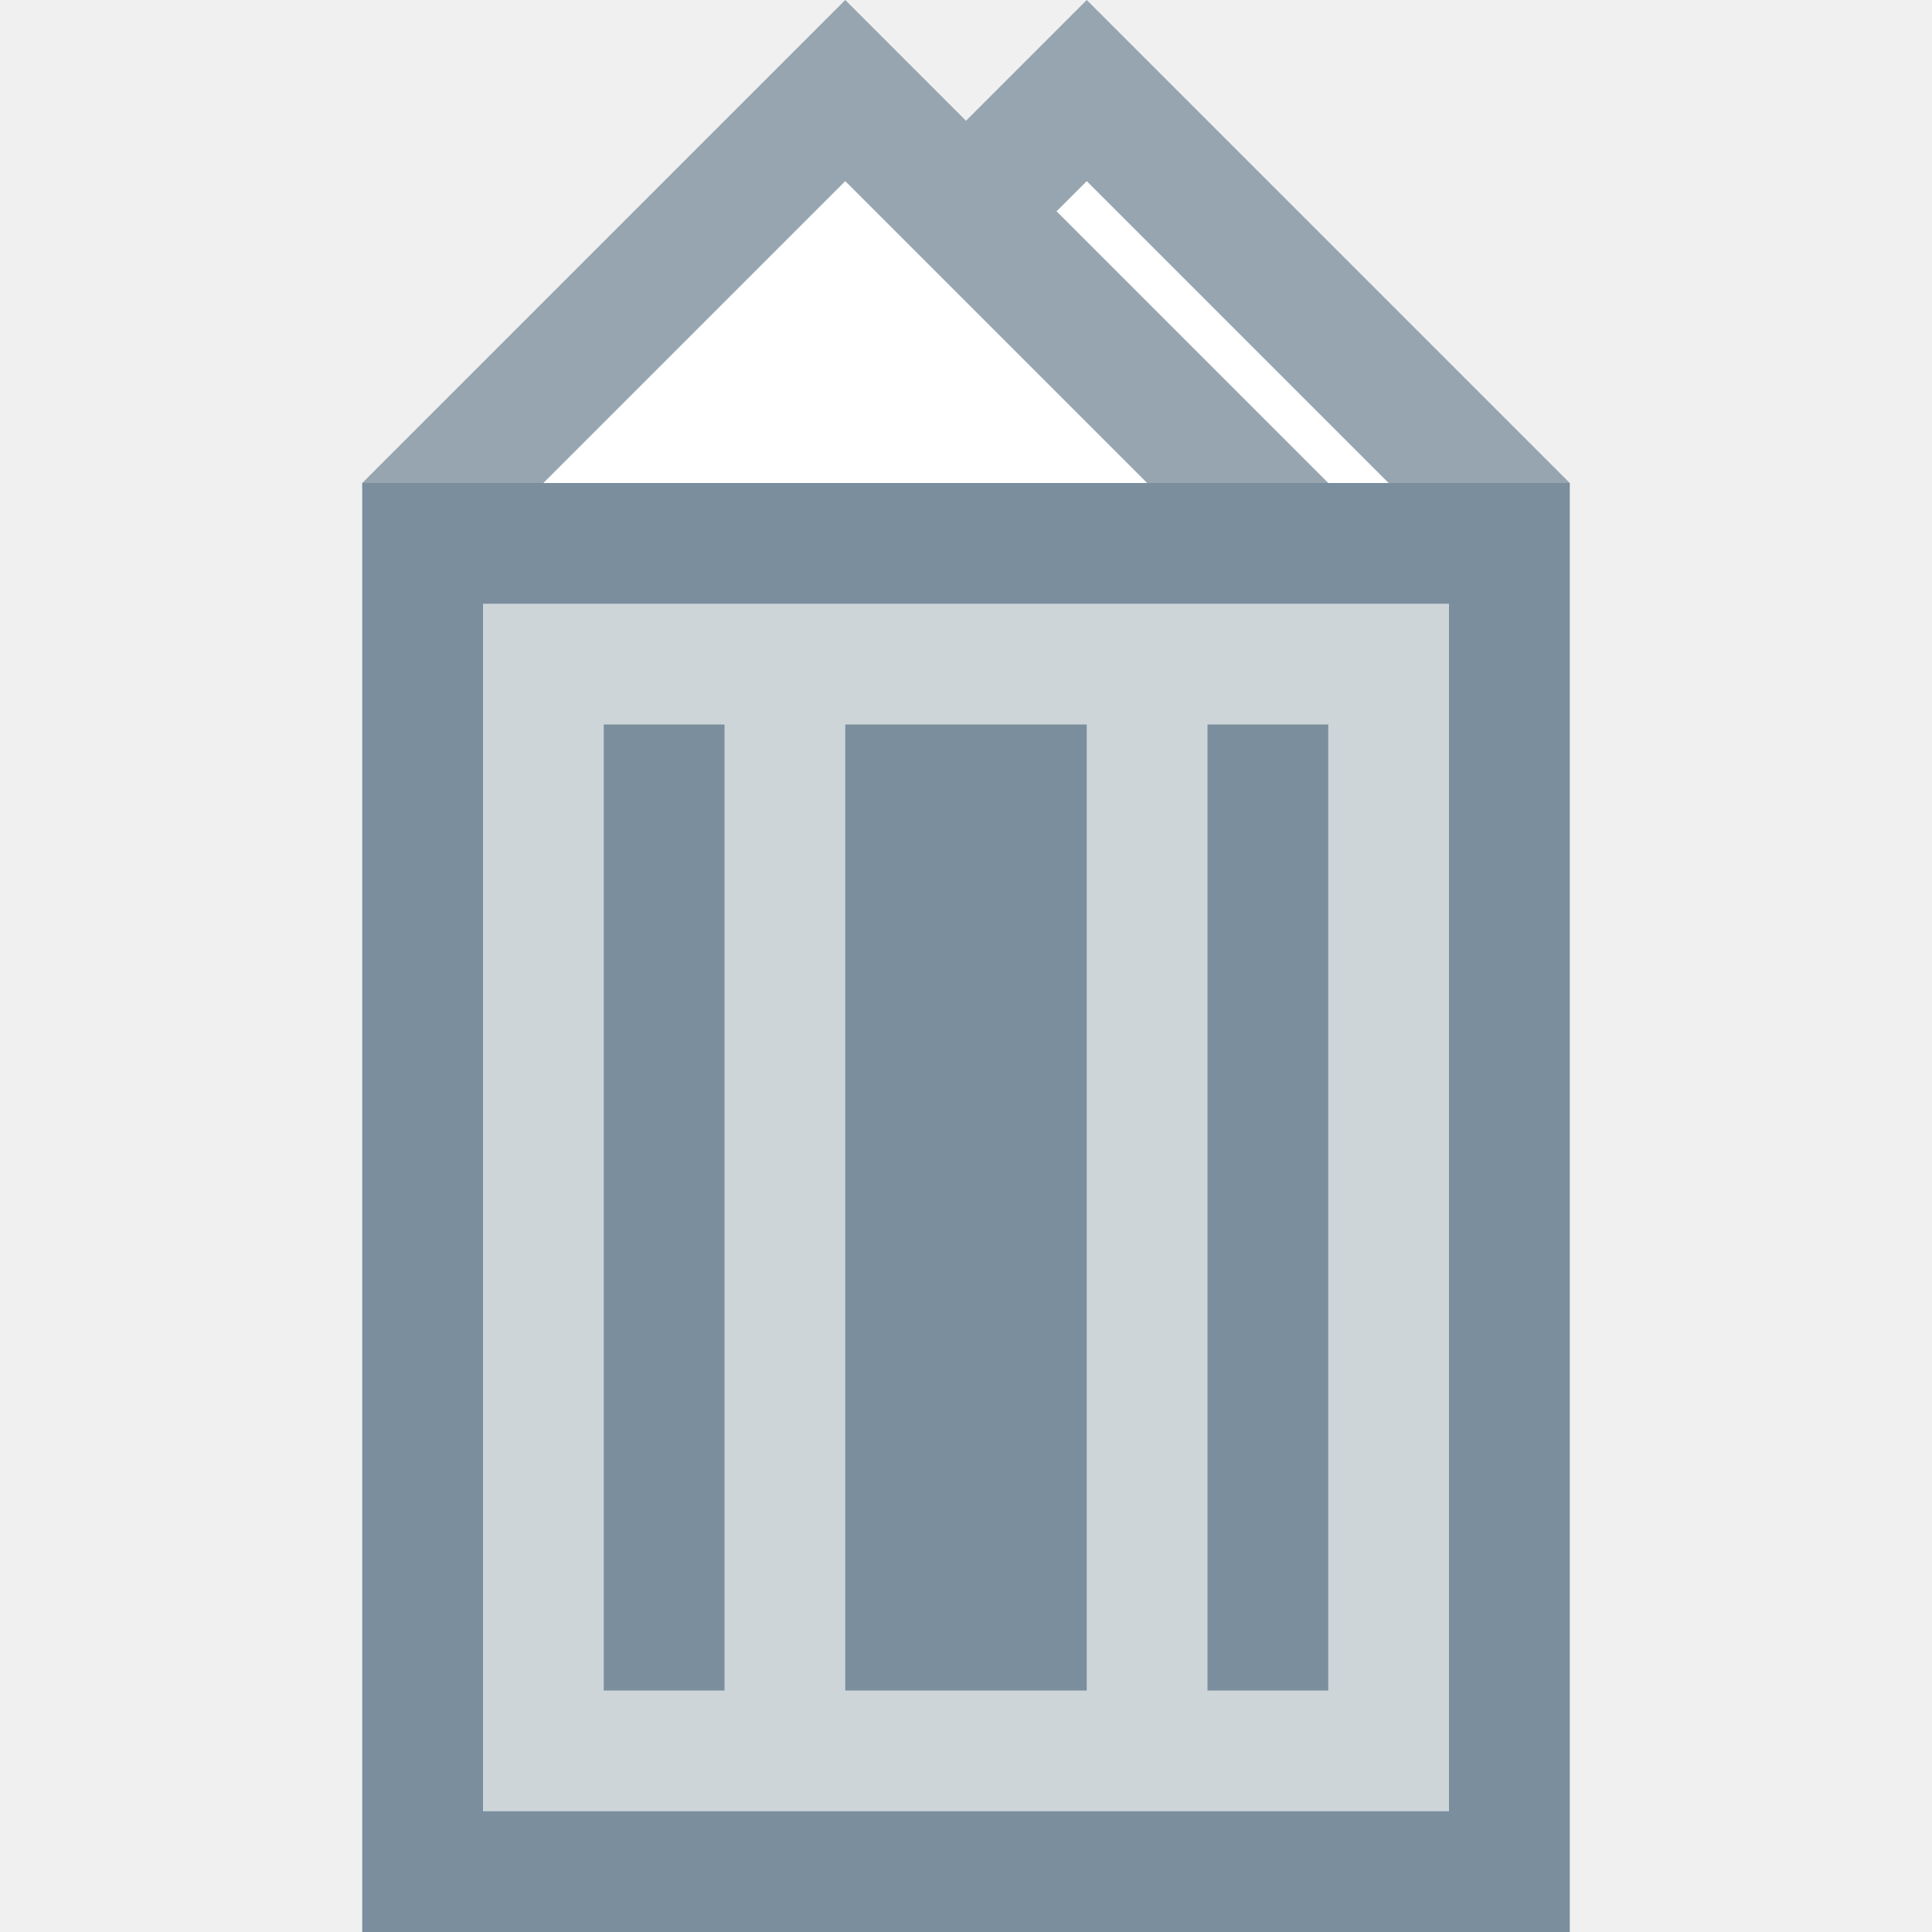
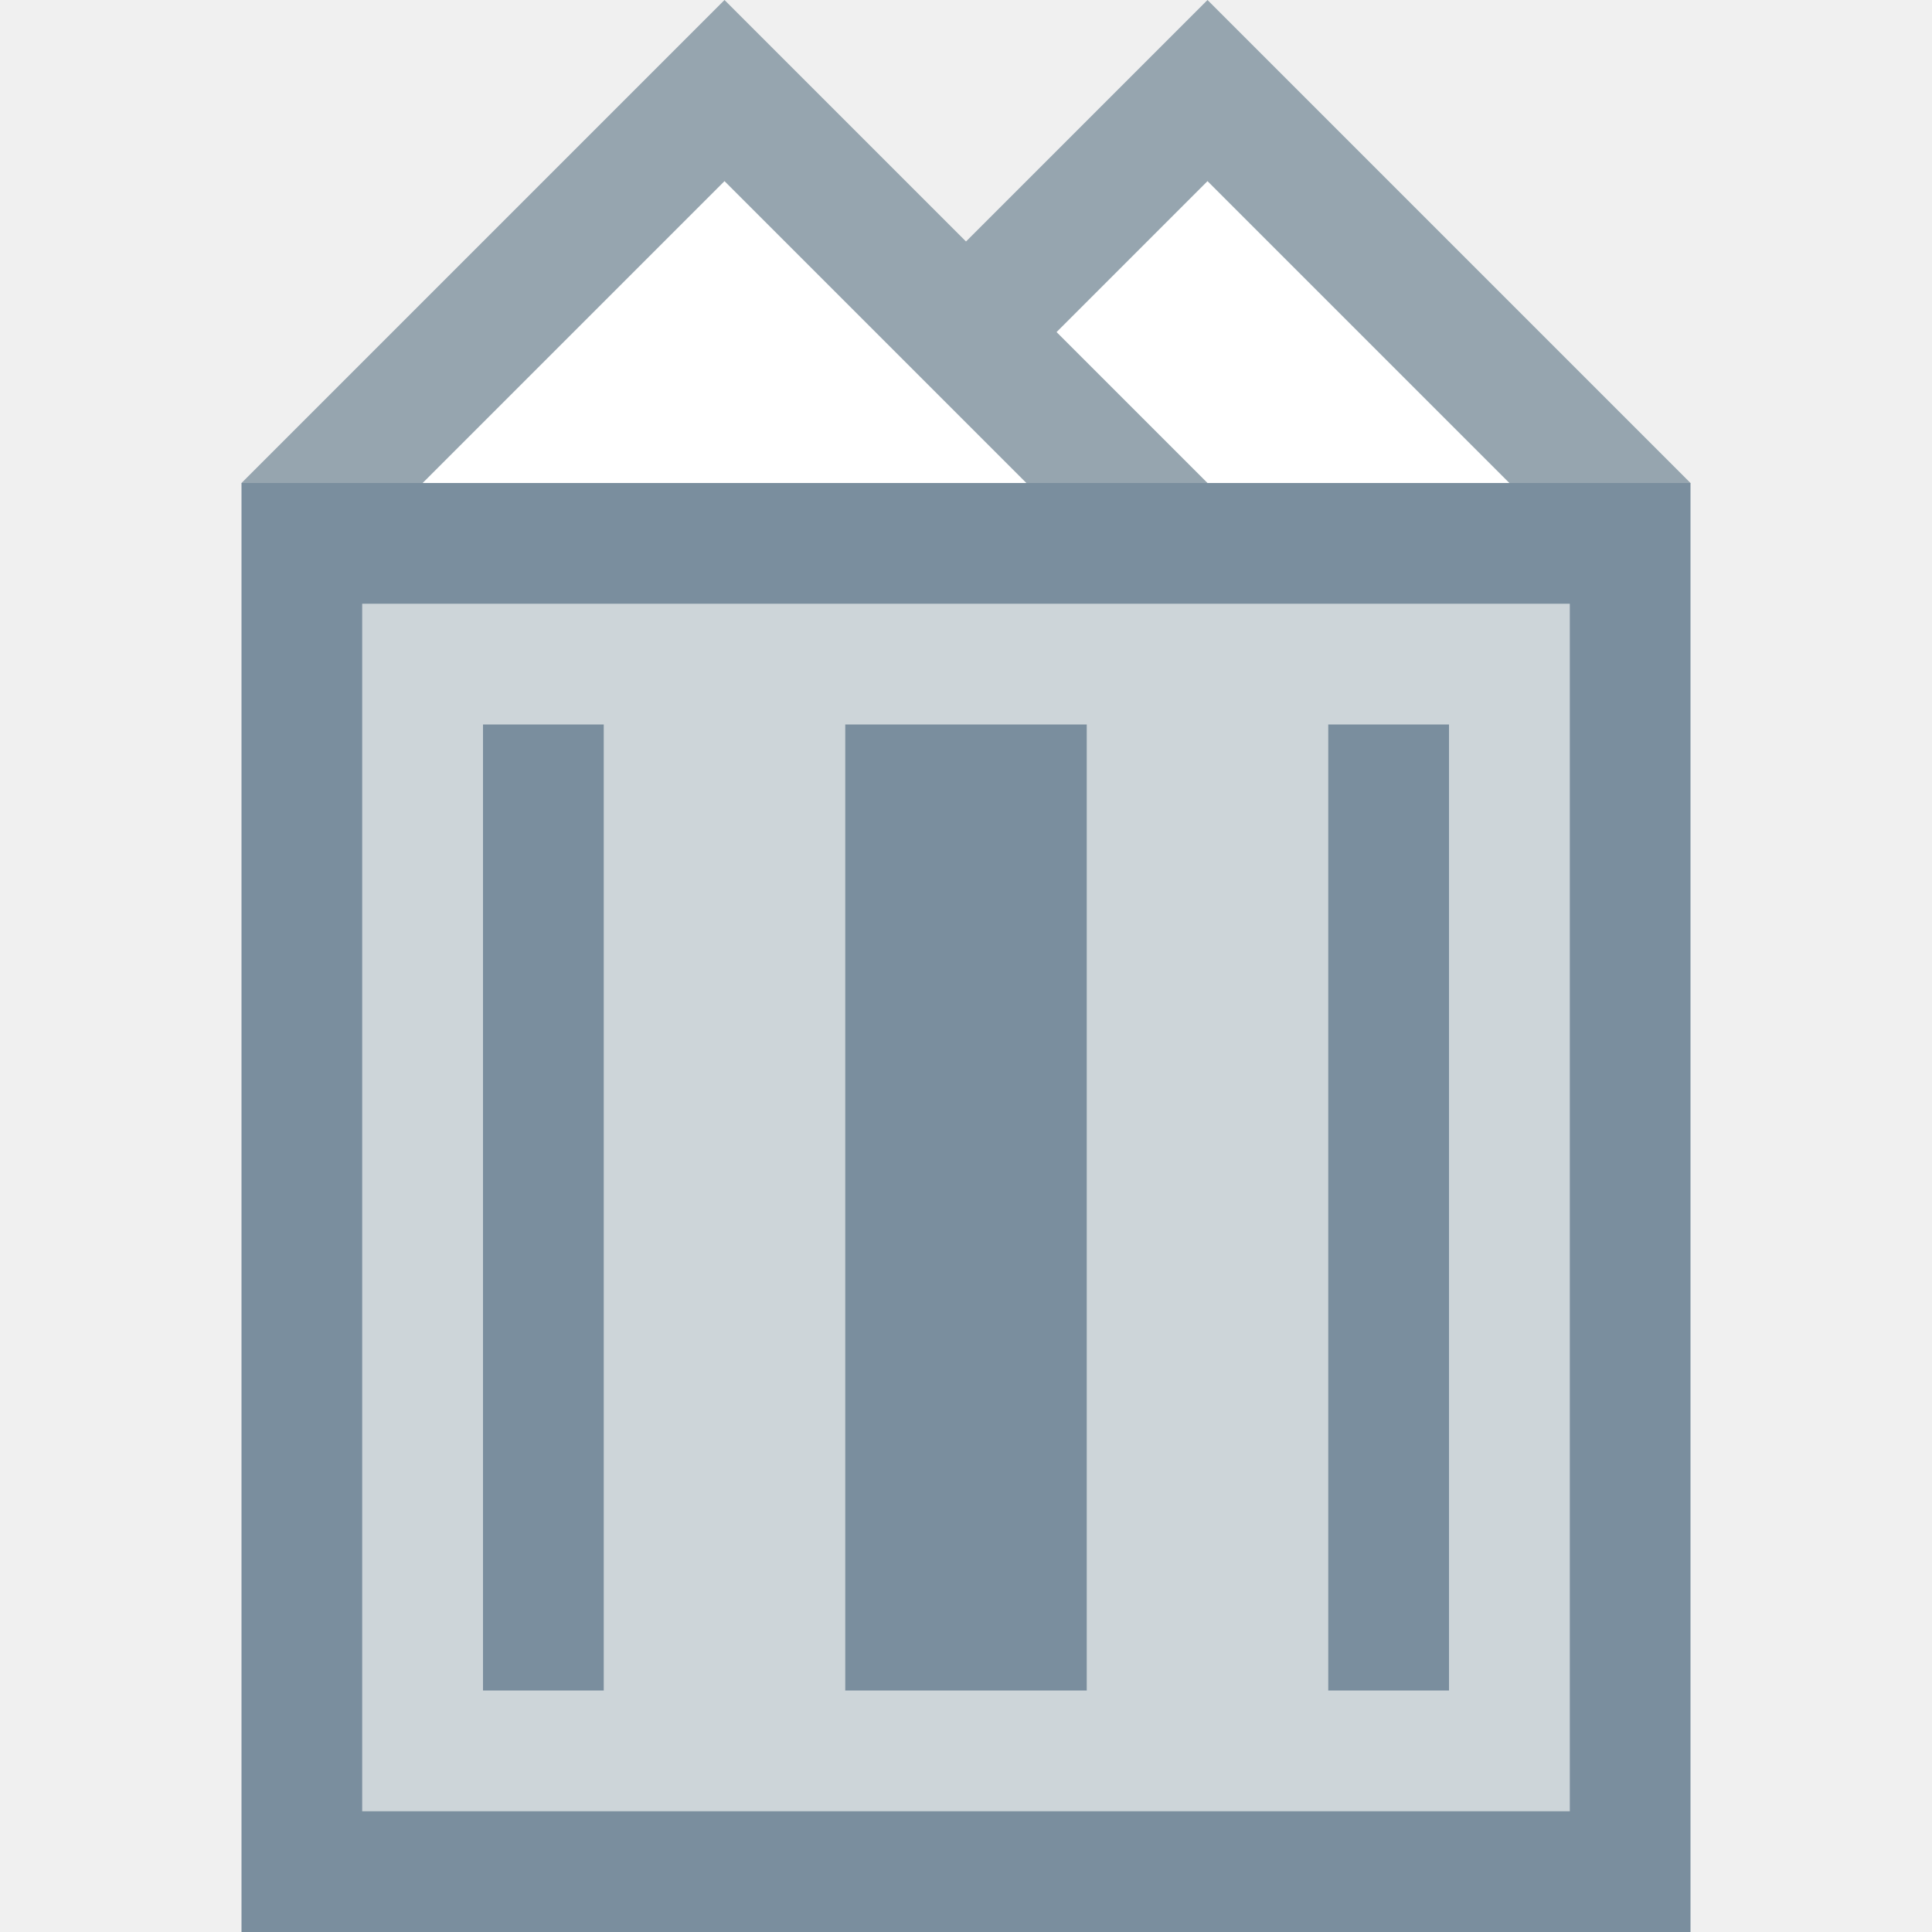
<svg xmlns="http://www.w3.org/2000/svg" width="16" height="16" id="svg4159" version="1.1" viewBox="0 0 16 16">
  <defs id="defs4161">
    <clipPath clipPathUnits="userSpaceOnUse" id="clipPath5603">
      <path style="fill:#00ffff;fill-opacity:1;stroke:none;stroke-width:0.265px;stroke-linecap:butt;stroke-linejoin:miter;stroke-opacity:1" d="m 61.912,165.767 -6.879,6.879 6.879,6.879 6.879,-6.879 z" id="path5605" />
    </clipPath>
  </defs>
  <g id="layer1">
    <g id="g855">
-       <path id="path827-3" d="M 9,0 5,4 9,8 13,4 9,0" style="fill:#96a5af;fill-opacity:1;stroke:none;stroke-width:1px;stroke-linecap:butt;stroke-linejoin:miter;stroke-opacity:1" />
-       <path id="path829-6" d="M 9,1.5 6.5,4 9,6.5 11.5,4 Z" style="fill:#ffffff;fill-opacity:1;stroke:none;stroke-width:1px;stroke-linecap:butt;stroke-linejoin:miter;stroke-opacity:1" />
-       <path id="path827" d="M 7,0 3,4 7,8 11,4 7,0" style="fill:#96a5af;fill-opacity:1;stroke:none;stroke-width:1px;stroke-linecap:butt;stroke-linejoin:miter;stroke-opacity:1" />
-       <path id="path829" d="M 7,1.5 4.5,4 7,6.5 9.5,4 Z" style="fill:#ffffff;fill-opacity:1;stroke:none;stroke-width:1px;stroke-linecap:butt;stroke-linejoin:miter;stroke-opacity:1" />
+       <path id="path827-3" d="M 10,0 6,4 10,8 14,4 10,0" style="fill:#96a5af;fill-opacity:1;stroke:none;stroke-width:1px;stroke-linecap:butt;stroke-linejoin:miter;stroke-opacity:1" />
+       <path id="path829-6" d="M 10,1.5 7.5,4 10,6.5 12.5,4 Z" style="fill:#ffffff;fill-opacity:1;stroke:none;stroke-width:1px;stroke-linecap:butt;stroke-linejoin:miter;stroke-opacity:1" />
+       <path id="path827" d="M 6,0 2,4 6,8 10,4 6,0" style="fill:#96a5af;fill-opacity:1;stroke:none;stroke-width:1px;stroke-linecap:butt;stroke-linejoin:miter;stroke-opacity:1" />
+       <path id="path829" d="M 6,1.5 3.5,4 6,6.5 8.5,4 Z" style="fill:#ffffff;fill-opacity:1;stroke:none;stroke-width:1px;stroke-linecap:butt;stroke-linejoin:miter;stroke-opacity:1" />
      <path id="rect853" d="M 3,4 V 5 5 16 H 13 V 5 5 4 Z" style="opacity:1;fill:#cdd5d9;fill-opacity:1;fill-rule:nonzero;stroke:none;stroke-width:2;stroke-linecap:square;stroke-linejoin:bevel;stroke-miterlimit:4;stroke-dasharray:none;stroke-dashoffset:35;stroke-opacity:1" />
-       <path id="rect823" d="M 6,4 V 4 4 H 3 V 5 5 H 4 3 v 11 h 1 8 1 V 5 5 6 5 4 H 10 V 4 4 Z M 7,4 H 9 V 4 Z M 4,5 h 8 V 15 H 4 Z m 1,1 v 8 H 6 V 6 Z m 2,0 v 8 H 9 V 6 Z m 3,0 v 8 h 1 V 6 Z" style="opacity:1;fill:#7a8e9e;fill-opacity:1;fill-rule:nonzero;stroke:none;stroke-width:2;stroke-linecap:square;stroke-linejoin:bevel;stroke-miterlimit:4;stroke-dasharray:none;stroke-dashoffset:35;stroke-opacity:1" />
+       <path id="rect823" d="M 5,4 V 4 4 H 2 V 5 5 H 3 2 v 11 h 1 10 1 V 5 5 6 5 4 H 11 V 4 4 Z M 7,4 H 9 V 4 Z M 3,5 H 13 V 15 H 3 Z m 1,1 v 8 H 5 V 6 Z m 3,0 v 8 H 9 V 6 Z m 4,0 v 8 h 1 V 6 Z" style="opacity:1;fill:#7a8e9e;fill-opacity:1;fill-rule:nonzero;stroke:none;stroke-width:2;stroke-linecap:square;stroke-linejoin:bevel;stroke-miterlimit:4;stroke-dasharray:none;stroke-dashoffset:35;stroke-opacity:1" />
    </g>
  </g>
</svg>
